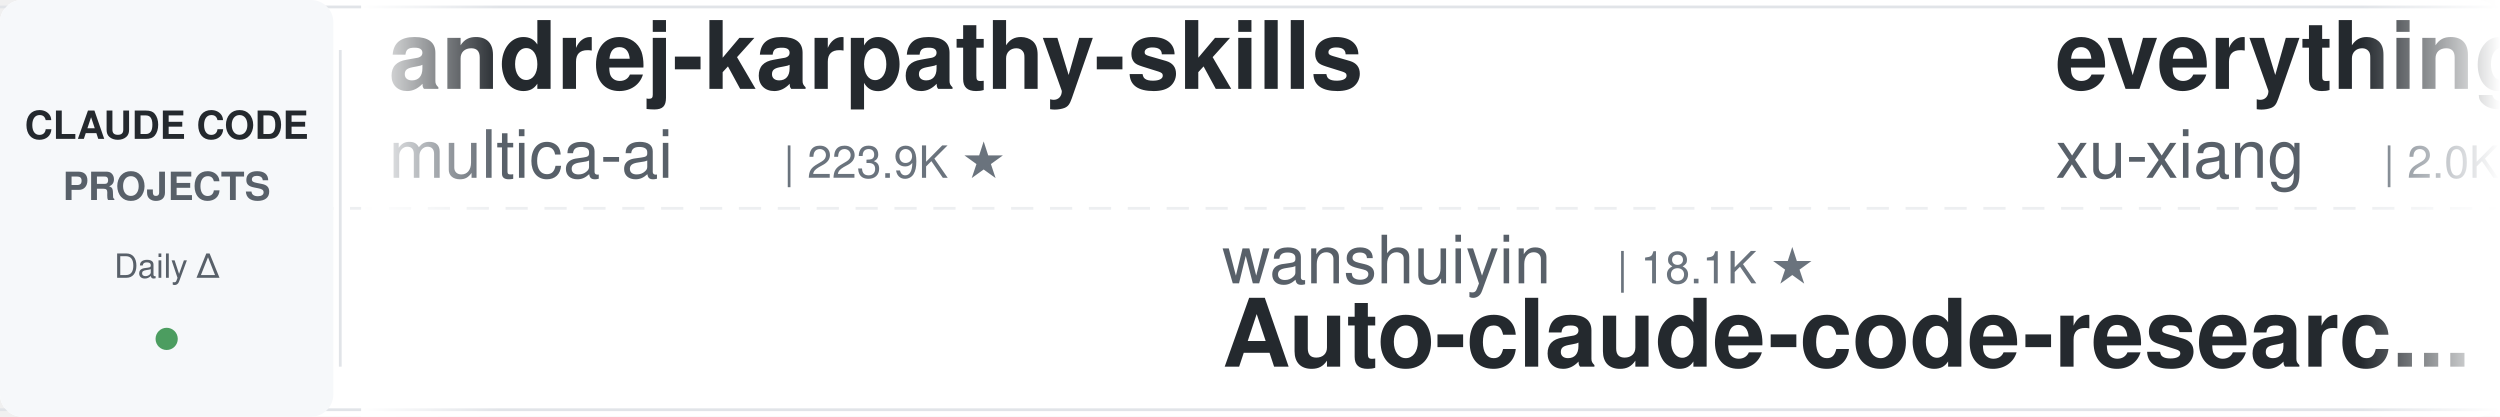
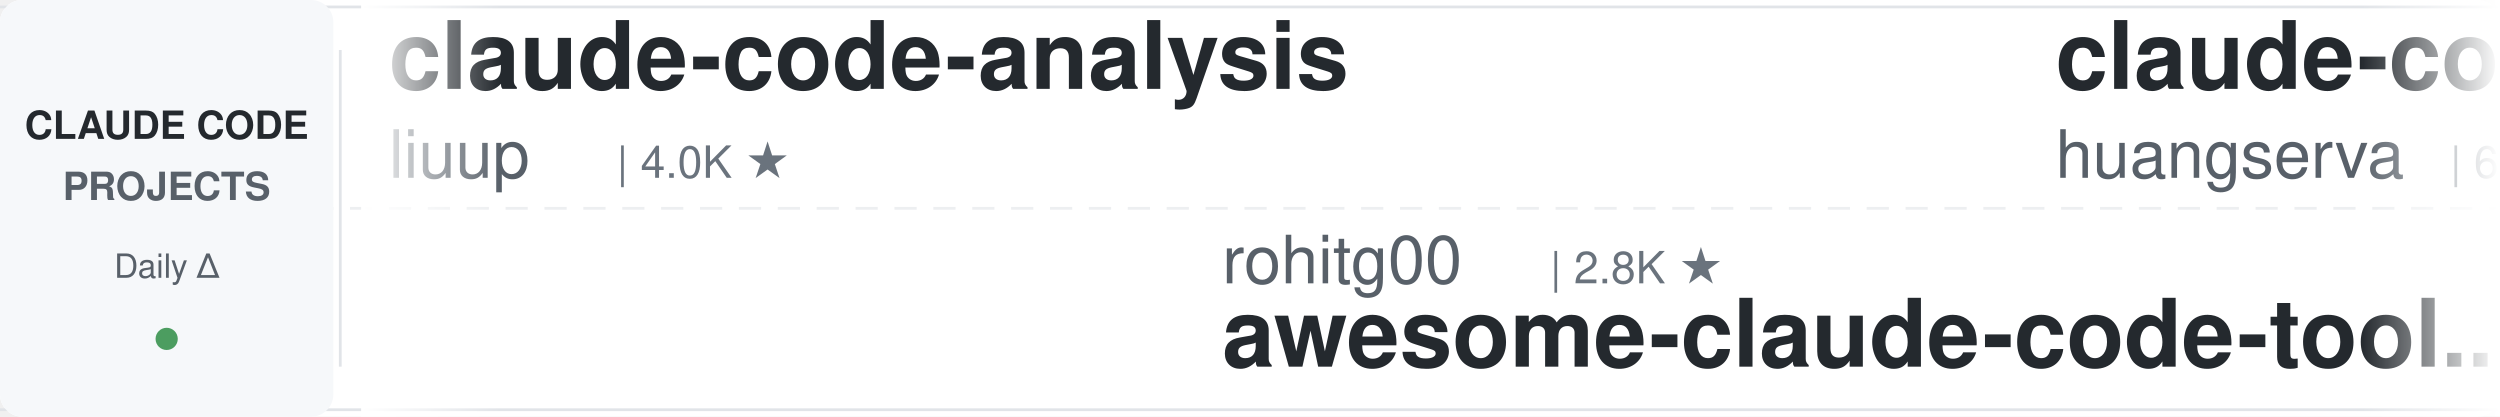
<svg xmlns="http://www.w3.org/2000/svg" width="900" height="150">
  <defs>
    <linearGradient id="leftFade" x1="0%" y1="0%" x2="100%" y2="0%">
      <stop offset="0%" style="stop-color:#ffffff;stop-opacity:1" />
      <stop offset="100%" style="stop-color:#ffffff;stop-opacity:0" />
    </linearGradient>
    <linearGradient id="rightFade" x1="0%" y1="0%" x2="100%" y2="0%">
      <stop offset="0%" style="stop-color:#ffffff;stop-opacity:0" />
      <stop offset="100%" style="stop-color:#ffffff;stop-opacity:1" />
    </linearGradient>
  </defs>
  <rect width="900" height="150" fill="#ffffff" rx="8" />
  <rect x="0" y="2" width="900" height="1" fill="#e1e4e8" />
  <rect x="0" y="147" width="900" height="1" fill="#e1e4e8" />
  <line x1="0" y1="75" x2="900" y2="75" stroke="#e1e4e8" stroke-width="1" stroke-dasharray="8 6" opacity="0.6" />
  <rect x="0" y="0" width="120" height="150" fill="#f6f8fa" rx="8" />
  <text x="60" y="50" font-family="-apple-system, BlinkMacSystemFont, 'Segoe UI', Helvetica, Arial, sans-serif" font-size="14" font-weight="600" fill="#24292e" text-anchor="middle">CLAUDE CODE</text>
  <text x="60" y="72" font-family="-apple-system, BlinkMacSystemFont, 'Segoe UI', Helvetica, Arial, sans-serif" font-size="14" font-weight="600" fill="#586069" text-anchor="middle">PROJECTS</text>
  <text x="60" y="100" font-family="-apple-system, BlinkMacSystemFont, 'Segoe UI', Helvetica, Arial, sans-serif" font-size="12" font-weight="500" fill="#586069" text-anchor="middle">Daily Δ</text>
  <circle cx="60" cy="122" r="4" fill="#22863a" opacity="0.8" />
  <rect x="122" y="18" width="1" height="114" fill="#e1e4e8" />
  <clipPath id="tickerClip">
    <rect x="130" y="0" width="770" height="150" />
  </clipPath>
  <g clip-path="url(#tickerClip)">
    <g id="tickerItems">
      <animateTransform attributeName="transform" attributeType="XML" type="translate" from="0 0" to="-3000 0" dur="54s" repeatCount="indefinite" />
      <g transform="translate(0, 0)">
-         <text x="140" y="32" font-family="-apple-system, BlinkMacSystemFont, 'Segoe UI', Helvetica, Arial, sans-serif" font-size="34" font-weight="600" fill="#24292e">andrej-karpathy-skills</text>
-         <text x="140" y="64" font-family="-apple-system, BlinkMacSystemFont, 'Segoe UI', Helvetica, Arial, sans-serif" font-size="24" font-weight="400" fill="#586069">multica-ai</text>
-         <text x="282" y="64" font-family="-apple-system, BlinkMacSystemFont, 'Segoe UI', Helvetica, Arial, sans-serif" font-size="16" font-weight="500" fill="#6a737d">| 223.9K ★</text>
+         <text x="140" y="32" font-family="-apple-system, BlinkMacSystemFont, 'Segoe UI', Helvetica, Arial, sans-serif" font-size="34" font-weight="600" fill="#24292e">claude-code-analysis</text>
+         <text x="140" y="64" font-family="-apple-system, BlinkMacSystemFont, 'Segoe UI', Helvetica, Arial, sans-serif" font-size="24" font-weight="400" fill="#586069">liuup</text>
+         <text x="222" y="64" font-family="-apple-system, BlinkMacSystemFont, 'Segoe UI', Helvetica, Arial, sans-serif" font-size="16" font-weight="500" fill="#6a737d">| 4.0K ★</text>
      </g>
      <g transform="translate(300, 0)">
-         <text x="140" y="102" font-family="-apple-system, BlinkMacSystemFont, 'Segoe UI', Helvetica, Arial, sans-serif" font-size="24" font-weight="400" fill="#586069">wanshuiyin</text>
-         <text x="282" y="102" font-family="-apple-system, BlinkMacSystemFont, 'Segoe UI', Helvetica, Arial, sans-serif" font-size="16" font-weight="500" fill="#6a737d">| 18.1K ★</text>
-         <text x="140" y="132" font-family="-apple-system, BlinkMacSystemFont, 'Segoe UI', Helvetica, Arial, sans-serif" font-size="34" font-weight="600" fill="#24292e">Auto-claude-code-researc...</text>
+         <text x="140" y="102" font-family="-apple-system, BlinkMacSystemFont, 'Segoe UI', Helvetica, Arial, sans-serif" font-size="24" font-weight="400" fill="#586069">rohitg00</text>
+         <text x="258" y="102" font-family="-apple-system, BlinkMacSystemFont, 'Segoe UI', Helvetica, Arial, sans-serif" font-size="16" font-weight="500" fill="#6a737d">| 2.8K ★</text>
+         <text x="140" y="132" font-family="-apple-system, BlinkMacSystemFont, 'Segoe UI', Helvetica, Arial, sans-serif" font-size="34" font-weight="600" fill="#24292e">awesome-claude-code-tool...</text>
      </g>
      <g transform="translate(600, 0)">
-         <text x="140" y="32" font-family="-apple-system, BlinkMacSystemFont, 'Segoe UI', Helvetica, Arial, sans-serif" font-size="34" font-weight="600" fill="#24292e">everything-claude-code-z...</text>
-         <text x="140" y="64" font-family="-apple-system, BlinkMacSystemFont, 'Segoe UI', Helvetica, Arial, sans-serif" font-size="24" font-weight="400" fill="#586069">xu-xiang</text>
-         <text x="258" y="64" font-family="-apple-system, BlinkMacSystemFont, 'Segoe UI', Helvetica, Arial, sans-serif" font-size="16" font-weight="500" fill="#6a737d">| 2.0K ★</text>
+         <text x="140" y="32" font-family="-apple-system, BlinkMacSystemFont, 'Segoe UI', Helvetica, Arial, sans-serif" font-size="34" font-weight="600" fill="#24292e">claude-code-cli</text>
+         <text x="140" y="64" font-family="-apple-system, BlinkMacSystemFont, 'Segoe UI', Helvetica, Arial, sans-serif" font-size="24" font-weight="400" fill="#586069">huangserva</text>
+         <text x="282" y="64" font-family="-apple-system, BlinkMacSystemFont, 'Segoe UI', Helvetica, Arial, sans-serif" font-size="16" font-weight="500" fill="#6a737d">| 629 ★</text>
      </g>
      <g transform="translate(900, 0)">
-         <text x="140" y="102" font-family="-apple-system, BlinkMacSystemFont, 'Segoe UI', Helvetica, Arial, sans-serif" font-size="24" font-weight="400" fill="#586069">liuup</text>
-         <text x="222" y="102" font-family="-apple-system, BlinkMacSystemFont, 'Segoe UI', Helvetica, Arial, sans-serif" font-size="16" font-weight="500" fill="#6a737d">| 4.0K ★</text>
-         <text x="140" y="132" font-family="-apple-system, BlinkMacSystemFont, 'Segoe UI', Helvetica, Arial, sans-serif" font-size="34" font-weight="600" fill="#24292e">claude-code-analysis</text>
+         <text x="140" y="102" font-family="-apple-system, BlinkMacSystemFont, 'Segoe UI', Helvetica, Arial, sans-serif" font-size="24" font-weight="400" fill="#586069">Yeachan-Heo</text>
+         <text x="294" y="102" font-family="-apple-system, BlinkMacSystemFont, 'Segoe UI', Helvetica, Arial, sans-serif" font-size="16" font-weight="500" fill="#6a737d">| 40.3K ★</text>
+         <text x="140" y="132" font-family="-apple-system, BlinkMacSystemFont, 'Segoe UI', Helvetica, Arial, sans-serif" font-size="34" font-weight="600" fill="#24292e">oh-my-claudecode</text>
      </g>
      <g transform="translate(1200, 0)">
-         <text x="140" y="32" font-family="-apple-system, BlinkMacSystemFont, 'Segoe UI', Helvetica, Arial, sans-serif" font-size="34" font-weight="600" fill="#24292e">claude-code-system-promp...</text>
-         <text x="140" y="64" font-family="-apple-system, BlinkMacSystemFont, 'Segoe UI', Helvetica, Arial, sans-serif" font-size="24" font-weight="400" fill="#586069">Piebald-AI</text>
-         <text x="282" y="64" font-family="-apple-system, BlinkMacSystemFont, 'Segoe UI', Helvetica, Arial, sans-serif" font-size="16" font-weight="500" fill="#6a737d">| 13.0K ★</text>
+         <text x="140" y="32" font-family="-apple-system, BlinkMacSystemFont, 'Segoe UI', Helvetica, Arial, sans-serif" font-size="34" font-weight="600" fill="#24292e">ECC</text>
+         <text x="140" y="64" font-family="-apple-system, BlinkMacSystemFont, 'Segoe UI', Helvetica, Arial, sans-serif" font-size="24" font-weight="400" fill="#586069">affaan-m</text>
+         <text x="258" y="64" font-family="-apple-system, BlinkMacSystemFont, 'Segoe UI', Helvetica, Arial, sans-serif" font-size="16" font-weight="500" fill="#6a737d">| 289.2K ★</text>
      </g>
      <g transform="translate(1500, 0)">
-         <text x="140" y="102" font-family="-apple-system, BlinkMacSystemFont, 'Segoe UI', Helvetica, Arial, sans-serif" font-size="24" font-weight="400" fill="#586069">frankbria</text>
-         <text x="270" y="102" font-family="-apple-system, BlinkMacSystemFont, 'Segoe UI', Helvetica, Arial, sans-serif" font-size="16" font-weight="500" fill="#6a737d">| 9.7K ★</text>
-         <text x="140" y="132" font-family="-apple-system, BlinkMacSystemFont, 'Segoe UI', Helvetica, Arial, sans-serif" font-size="34" font-weight="600" fill="#24292e">ralph-claude-code</text>
+         <text x="140" y="102" font-family="-apple-system, BlinkMacSystemFont, 'Segoe UI', Helvetica, Arial, sans-serif" font-size="24" font-weight="400" fill="#586069">VoltAgent</text>
+         <text x="270" y="102" font-family="-apple-system, BlinkMacSystemFont, 'Segoe UI', Helvetica, Arial, sans-serif" font-size="16" font-weight="500" fill="#6a737d">| 26.1K ★</text>
+         <text x="140" y="132" font-family="-apple-system, BlinkMacSystemFont, 'Segoe UI', Helvetica, Arial, sans-serif" font-size="34" font-weight="600" fill="#24292e">awesome-claude-code-suba...</text>
      </g>
      <g transform="translate(1800, 0)">
-         <text x="140" y="32" font-family="-apple-system, BlinkMacSystemFont, 'Segoe UI', Helvetica, Arial, sans-serif" font-size="34" font-weight="600" fill="#24292e">claude-code-infrastructu...</text>
-         <text x="140" y="64" font-family="-apple-system, BlinkMacSystemFont, 'Segoe UI', Helvetica, Arial, sans-serif" font-size="24" font-weight="400" fill="#586069">diet103</text>
-         <text x="246" y="64" font-family="-apple-system, BlinkMacSystemFont, 'Segoe UI', Helvetica, Arial, sans-serif" font-size="16" font-weight="500" fill="#6a737d">| 10.0K ★</text>
+         <text x="140" y="32" font-family="-apple-system, BlinkMacSystemFont, 'Segoe UI', Helvetica, Arial, sans-serif" font-size="34" font-weight="600" fill="#24292e">claude-code-source</text>
+         <text x="140" y="64" font-family="-apple-system, BlinkMacSystemFont, 'Segoe UI', Helvetica, Arial, sans-serif" font-size="24" font-weight="400" fill="#586069">JrCx7scC</text>
+         <text x="258" y="64" font-family="-apple-system, BlinkMacSystemFont, 'Segoe UI', Helvetica, Arial, sans-serif" font-size="16" font-weight="500" fill="#6a737d">| 375 ★</text>
      </g>
      <g transform="translate(2100, 0)">
-         <text x="140" y="102" font-family="-apple-system, BlinkMacSystemFont, 'Segoe UI', Helvetica, Arial, sans-serif" font-size="24" font-weight="400" fill="#586069">FlorianBruniaux</text>
-         <text x="342" y="102" font-family="-apple-system, BlinkMacSystemFont, 'Segoe UI', Helvetica, Arial, sans-serif" font-size="16" font-weight="500" fill="#6a737d">| 6.3K ★</text>
-         <text x="140" y="132" font-family="-apple-system, BlinkMacSystemFont, 'Segoe UI', Helvetica, Arial, sans-serif" font-size="34" font-weight="600" fill="#24292e">claude-code-ultimate-gui...</text>
+         <text x="140" y="102" font-family="-apple-system, BlinkMacSystemFont, 'Segoe UI', Helvetica, Arial, sans-serif" font-size="24" font-weight="400" fill="#586069">ponponon</text>
+         <text x="258" y="102" font-family="-apple-system, BlinkMacSystemFont, 'Segoe UI', Helvetica, Arial, sans-serif" font-size="16" font-weight="500" fill="#6a737d">| 2.3K ★</text>
+         <text x="140" y="132" font-family="-apple-system, BlinkMacSystemFont, 'Segoe UI', Helvetica, Arial, sans-serif" font-size="34" font-weight="600" fill="#24292e">claude_code_src</text>
      </g>
      <g transform="translate(2400, 0)">
-         <text x="140" y="32" font-family="-apple-system, BlinkMacSystemFont, 'Segoe UI', Helvetica, Arial, sans-serif" font-size="34" font-weight="600" fill="#24292e">claude-code-local</text>
-         <text x="140" y="64" font-family="-apple-system, BlinkMacSystemFont, 'Segoe UI', Helvetica, Arial, sans-serif" font-size="24" font-weight="400" fill="#586069">nicedreamzapp</text>
-         <text x="318" y="64" font-family="-apple-system, BlinkMacSystemFont, 'Segoe UI', Helvetica, Arial, sans-serif" font-size="16" font-weight="500" fill="#6a737d">| 3.4K ★</text>
+         <text x="140" y="32" font-family="-apple-system, BlinkMacSystemFont, 'Segoe UI', Helvetica, Arial, sans-serif" font-size="34" font-weight="600" fill="#24292e">claude-code-rust</text>
+         <text x="140" y="64" font-family="-apple-system, BlinkMacSystemFont, 'Segoe UI', Helvetica, Arial, sans-serif" font-size="24" font-weight="400" fill="#586069">lorryjovens-hub</text>
+         <text x="342" y="64" font-family="-apple-system, BlinkMacSystemFont, 'Segoe UI', Helvetica, Arial, sans-serif" font-size="16" font-weight="500" fill="#6a737d">| 1.7K ★</text>
      </g>
      <g transform="translate(2700, 0)">
-         <text x="140" y="102" font-family="-apple-system, BlinkMacSystemFont, 'Segoe UI', Helvetica, Arial, sans-serif" font-size="24" font-weight="400" fill="#586069">affaan-m</text>
-         <text x="258" y="102" font-family="-apple-system, BlinkMacSystemFont, 'Segoe UI', Helvetica, Arial, sans-serif" font-size="16" font-weight="500" fill="#6a737d">| 288.9K ★</text>
-         <text x="140" y="132" font-family="-apple-system, BlinkMacSystemFont, 'Segoe UI', Helvetica, Arial, sans-serif" font-size="34" font-weight="600" fill="#24292e">ECC</text>
+         <text x="140" y="102" font-family="-apple-system, BlinkMacSystemFont, 'Segoe UI', Helvetica, Arial, sans-serif" font-size="24" font-weight="400" fill="#586069">WorldFlowAI</text>
+         <text x="294" y="102" font-family="-apple-system, BlinkMacSystemFont, 'Segoe UI', Helvetica, Arial, sans-serif" font-size="16" font-weight="500" fill="#6a737d">| 5.4K ★</text>
+         <text x="140" y="132" font-family="-apple-system, BlinkMacSystemFont, 'Segoe UI', Helvetica, Arial, sans-serif" font-size="34" font-weight="600" fill="#24292e">everything-claude-code</text>
      </g>
      <g transform="translate(3000, 0)">
-         <text x="140" y="32" font-family="-apple-system, BlinkMacSystemFont, 'Segoe UI', Helvetica, Arial, sans-serif" font-size="34" font-weight="600" fill="#24292e">andrej-karpathy-skills</text>
-         <text x="140" y="64" font-family="-apple-system, BlinkMacSystemFont, 'Segoe UI', Helvetica, Arial, sans-serif" font-size="24" font-weight="400" fill="#586069">multica-ai</text>
-         <text x="282" y="64" font-family="-apple-system, BlinkMacSystemFont, 'Segoe UI', Helvetica, Arial, sans-serif" font-size="16" font-weight="500" fill="#6a737d">| 223.9K ★</text>
+         <text x="140" y="32" font-family="-apple-system, BlinkMacSystemFont, 'Segoe UI', Helvetica, Arial, sans-serif" font-size="34" font-weight="600" fill="#24292e">claude-code-analysis</text>
+         <text x="140" y="64" font-family="-apple-system, BlinkMacSystemFont, 'Segoe UI', Helvetica, Arial, sans-serif" font-size="24" font-weight="400" fill="#586069">liuup</text>
+         <text x="222" y="64" font-family="-apple-system, BlinkMacSystemFont, 'Segoe UI', Helvetica, Arial, sans-serif" font-size="16" font-weight="500" fill="#6a737d">| 4.0K ★</text>
      </g>
      <g transform="translate(3300, 0)">
-         <text x="140" y="102" font-family="-apple-system, BlinkMacSystemFont, 'Segoe UI', Helvetica, Arial, sans-serif" font-size="24" font-weight="400" fill="#586069">wanshuiyin</text>
-         <text x="282" y="102" font-family="-apple-system, BlinkMacSystemFont, 'Segoe UI', Helvetica, Arial, sans-serif" font-size="16" font-weight="500" fill="#6a737d">| 18.1K ★</text>
-         <text x="140" y="132" font-family="-apple-system, BlinkMacSystemFont, 'Segoe UI', Helvetica, Arial, sans-serif" font-size="34" font-weight="600" fill="#24292e">Auto-claude-code-researc...</text>
+         <text x="140" y="102" font-family="-apple-system, BlinkMacSystemFont, 'Segoe UI', Helvetica, Arial, sans-serif" font-size="24" font-weight="400" fill="#586069">rohitg00</text>
+         <text x="258" y="102" font-family="-apple-system, BlinkMacSystemFont, 'Segoe UI', Helvetica, Arial, sans-serif" font-size="16" font-weight="500" fill="#6a737d">| 2.8K ★</text>
+         <text x="140" y="132" font-family="-apple-system, BlinkMacSystemFont, 'Segoe UI', Helvetica, Arial, sans-serif" font-size="34" font-weight="600" fill="#24292e">awesome-claude-code-tool...</text>
      </g>
      <g transform="translate(3600, 0)">
-         <text x="140" y="32" font-family="-apple-system, BlinkMacSystemFont, 'Segoe UI', Helvetica, Arial, sans-serif" font-size="34" font-weight="600" fill="#24292e">everything-claude-code-z...</text>
-         <text x="140" y="64" font-family="-apple-system, BlinkMacSystemFont, 'Segoe UI', Helvetica, Arial, sans-serif" font-size="24" font-weight="400" fill="#586069">xu-xiang</text>
-         <text x="258" y="64" font-family="-apple-system, BlinkMacSystemFont, 'Segoe UI', Helvetica, Arial, sans-serif" font-size="16" font-weight="500" fill="#6a737d">| 2.0K ★</text>
+         <text x="140" y="32" font-family="-apple-system, BlinkMacSystemFont, 'Segoe UI', Helvetica, Arial, sans-serif" font-size="34" font-weight="600" fill="#24292e">claude-code-cli</text>
+         <text x="140" y="64" font-family="-apple-system, BlinkMacSystemFont, 'Segoe UI', Helvetica, Arial, sans-serif" font-size="24" font-weight="400" fill="#586069">huangserva</text>
+         <text x="282" y="64" font-family="-apple-system, BlinkMacSystemFont, 'Segoe UI', Helvetica, Arial, sans-serif" font-size="16" font-weight="500" fill="#6a737d">| 629 ★</text>
      </g>
      <g transform="translate(3900, 0)">
-         <text x="140" y="102" font-family="-apple-system, BlinkMacSystemFont, 'Segoe UI', Helvetica, Arial, sans-serif" font-size="24" font-weight="400" fill="#586069">liuup</text>
-         <text x="222" y="102" font-family="-apple-system, BlinkMacSystemFont, 'Segoe UI', Helvetica, Arial, sans-serif" font-size="16" font-weight="500" fill="#6a737d">| 4.0K ★</text>
-         <text x="140" y="132" font-family="-apple-system, BlinkMacSystemFont, 'Segoe UI', Helvetica, Arial, sans-serif" font-size="34" font-weight="600" fill="#24292e">claude-code-analysis</text>
+         <text x="140" y="102" font-family="-apple-system, BlinkMacSystemFont, 'Segoe UI', Helvetica, Arial, sans-serif" font-size="24" font-weight="400" fill="#586069">Yeachan-Heo</text>
+         <text x="294" y="102" font-family="-apple-system, BlinkMacSystemFont, 'Segoe UI', Helvetica, Arial, sans-serif" font-size="16" font-weight="500" fill="#6a737d">| 40.3K ★</text>
+         <text x="140" y="132" font-family="-apple-system, BlinkMacSystemFont, 'Segoe UI', Helvetica, Arial, sans-serif" font-size="34" font-weight="600" fill="#24292e">oh-my-claudecode</text>
      </g>
    </g>
  </g>
  <rect x="130" y="0" width="50" height="150" fill="url(#leftFade)" />
  <rect x="850" y="0" width="50" height="150" fill="url(#rightFade)" />
</svg>
